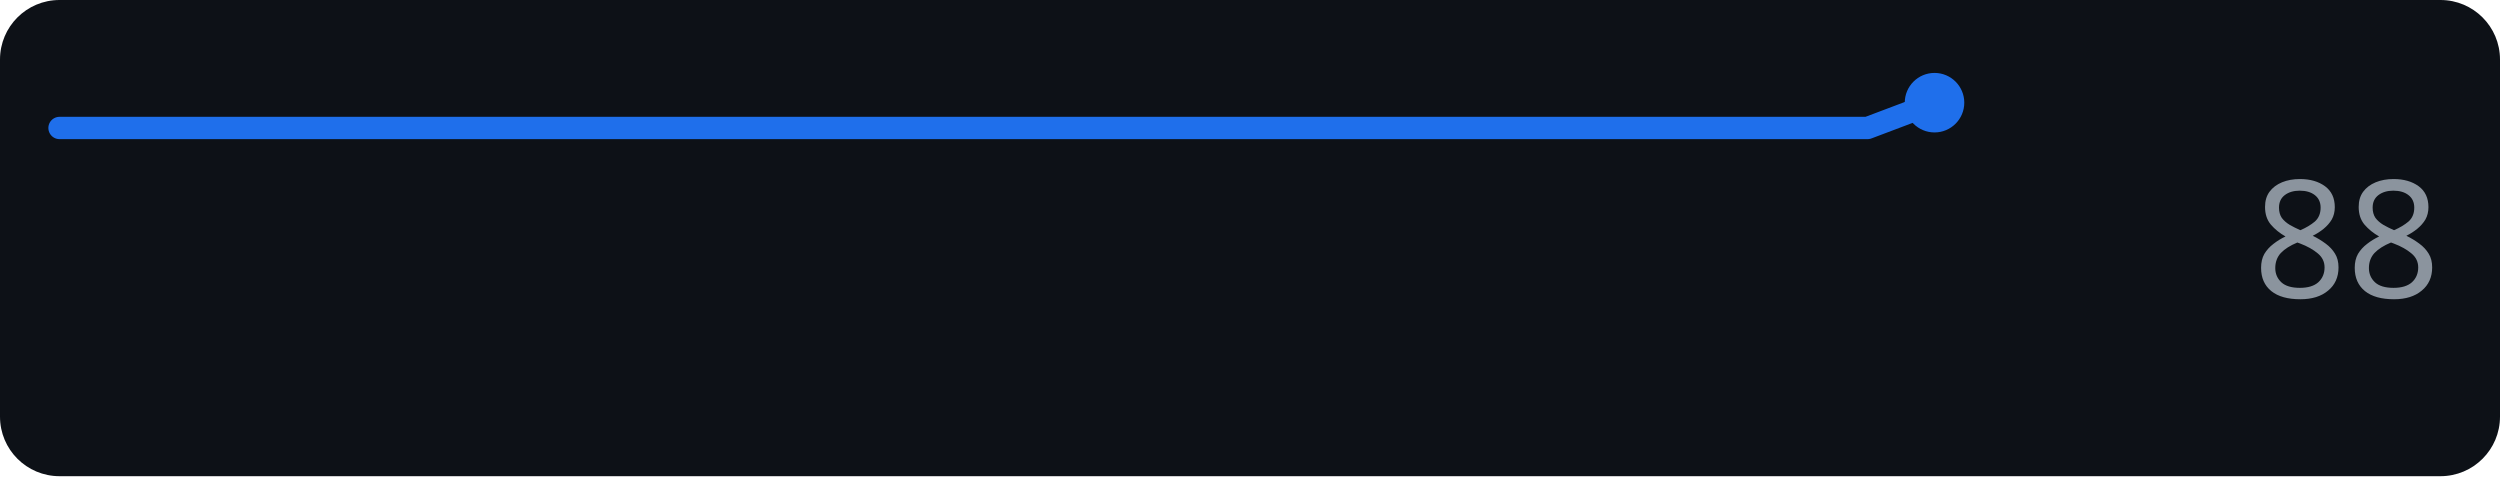
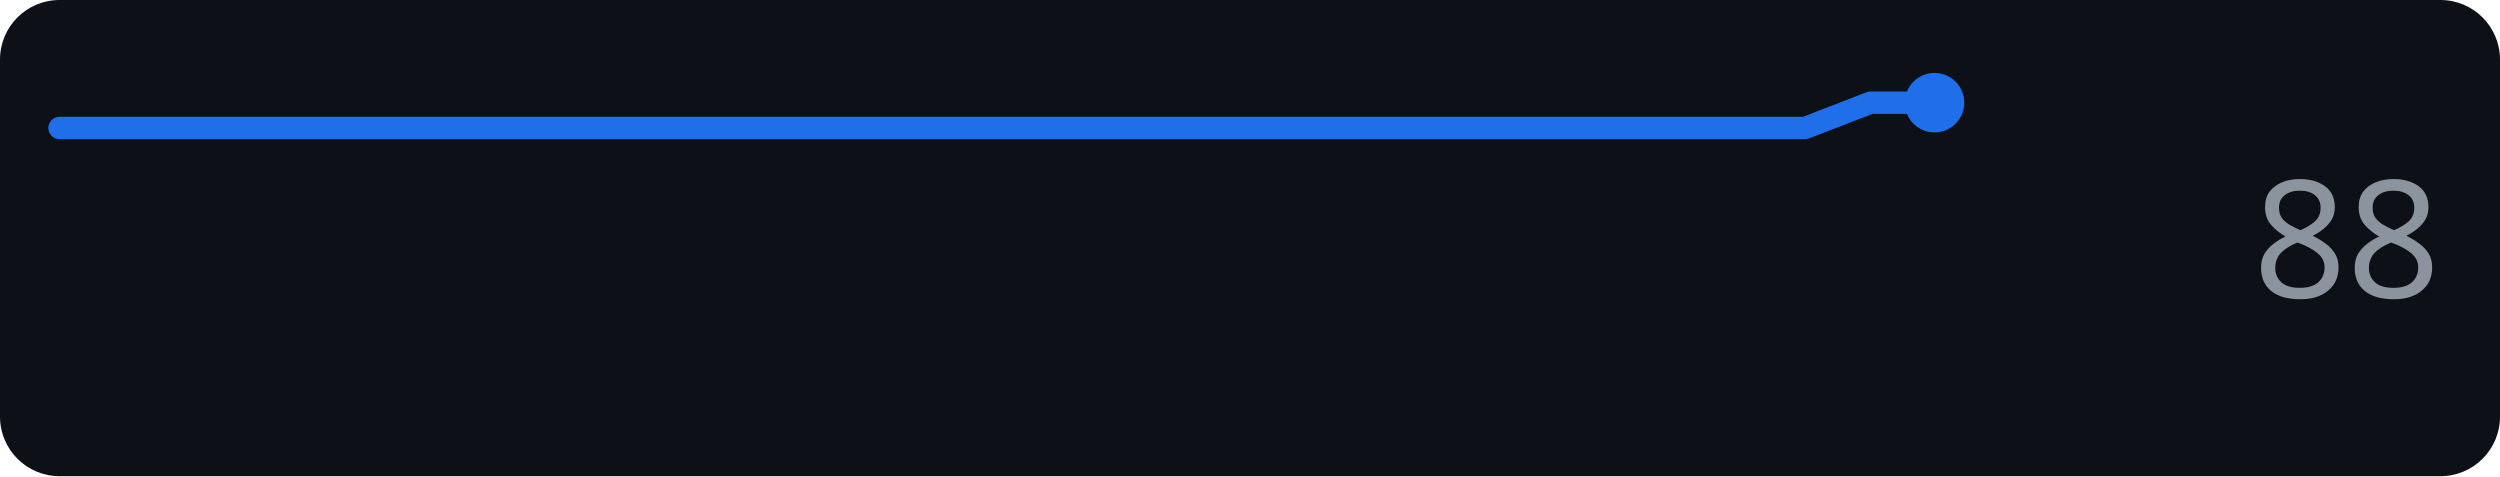
<svg xmlns="http://www.w3.org/2000/svg" width="168" height="32" role="img" aria-label="perplexity.ai score over time">
  <rect width="168" height="32" rx="4" fill="#0d1117" />
-   <polyline points="4.0,8.6 8.5,8.6 13.0,8.6 17.5,8.6 22.0,8.6 26.5,8.6 31.0,8.6 35.5,8.6 40.0,8.6 44.5,8.6 49.0,8.6 53.5,8.6 58.0,8.6 62.5,8.6 67.0,8.6 71.5,8.6 76.0,8.6 80.5,8.6 85.0,8.6 89.5,8.6 94.0,8.6 98.5,8.6 103.0,8.6 107.5,8.6 112.0,8.6 116.5,8.6 121.0,8.6 125.5,8.6 130.0,6.9" fill="none" stroke="#1f6feb" stroke-width="1.5" stroke-linejoin="round" stroke-linecap="round" />
+   <polyline points="4.0,8.6 8.3,8.6 12.7,8.6 17.0,8.6 21.4,8.6 25.7,8.6 30.1,8.6 34.4,8.6 38.8,8.6 43.1,8.6 47.4,8.6 51.8,8.6 56.1,8.6 60.5,8.6 64.8,8.6 69.2,8.6 73.5,8.6 77.9,8.6 82.2,8.6 86.6,8.6 90.9,8.6 95.2,8.6 99.6,8.6 103.9,8.6 108.3,8.6 112.6,8.6 117.0,8.6 121.3,8.6 125.7,6.9 130.0,6.9" fill="none" stroke="#1f6feb" stroke-width="1.5" stroke-linejoin="round" stroke-linecap="round" />
  <circle cx="130.0" cy="6.9" r="2" fill="#1f6feb" />
  <text x="164" y="20" text-anchor="end" font-family="Verdana,Geneva,sans-serif" font-size="11" fill="#8b949e">88</text>
</svg>
